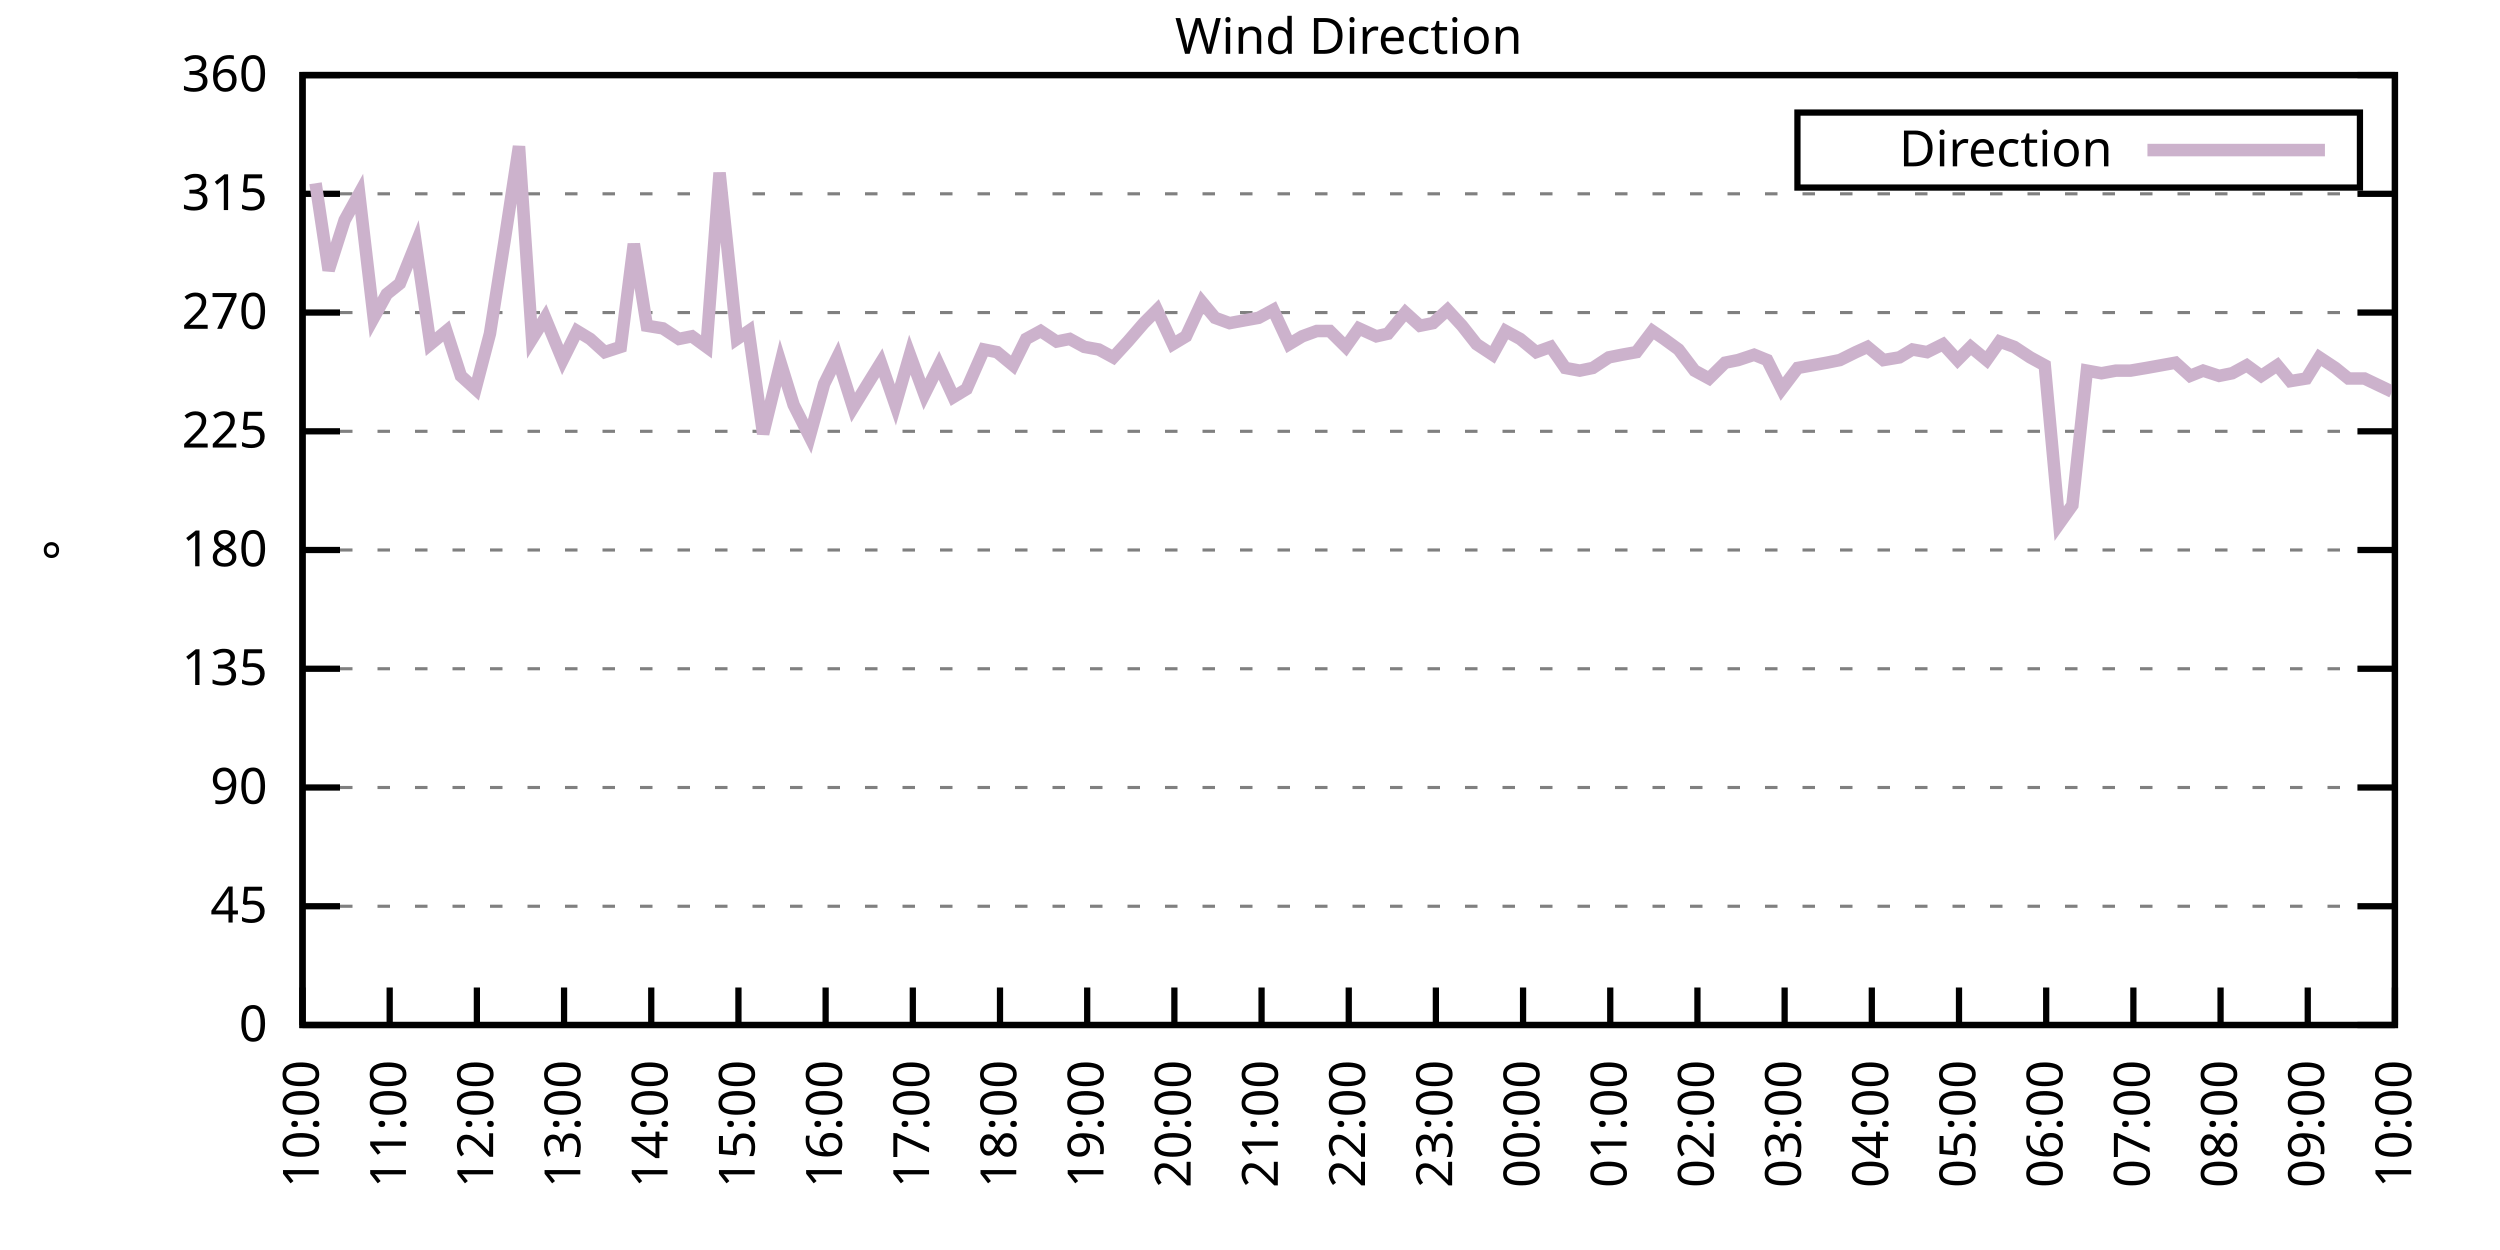
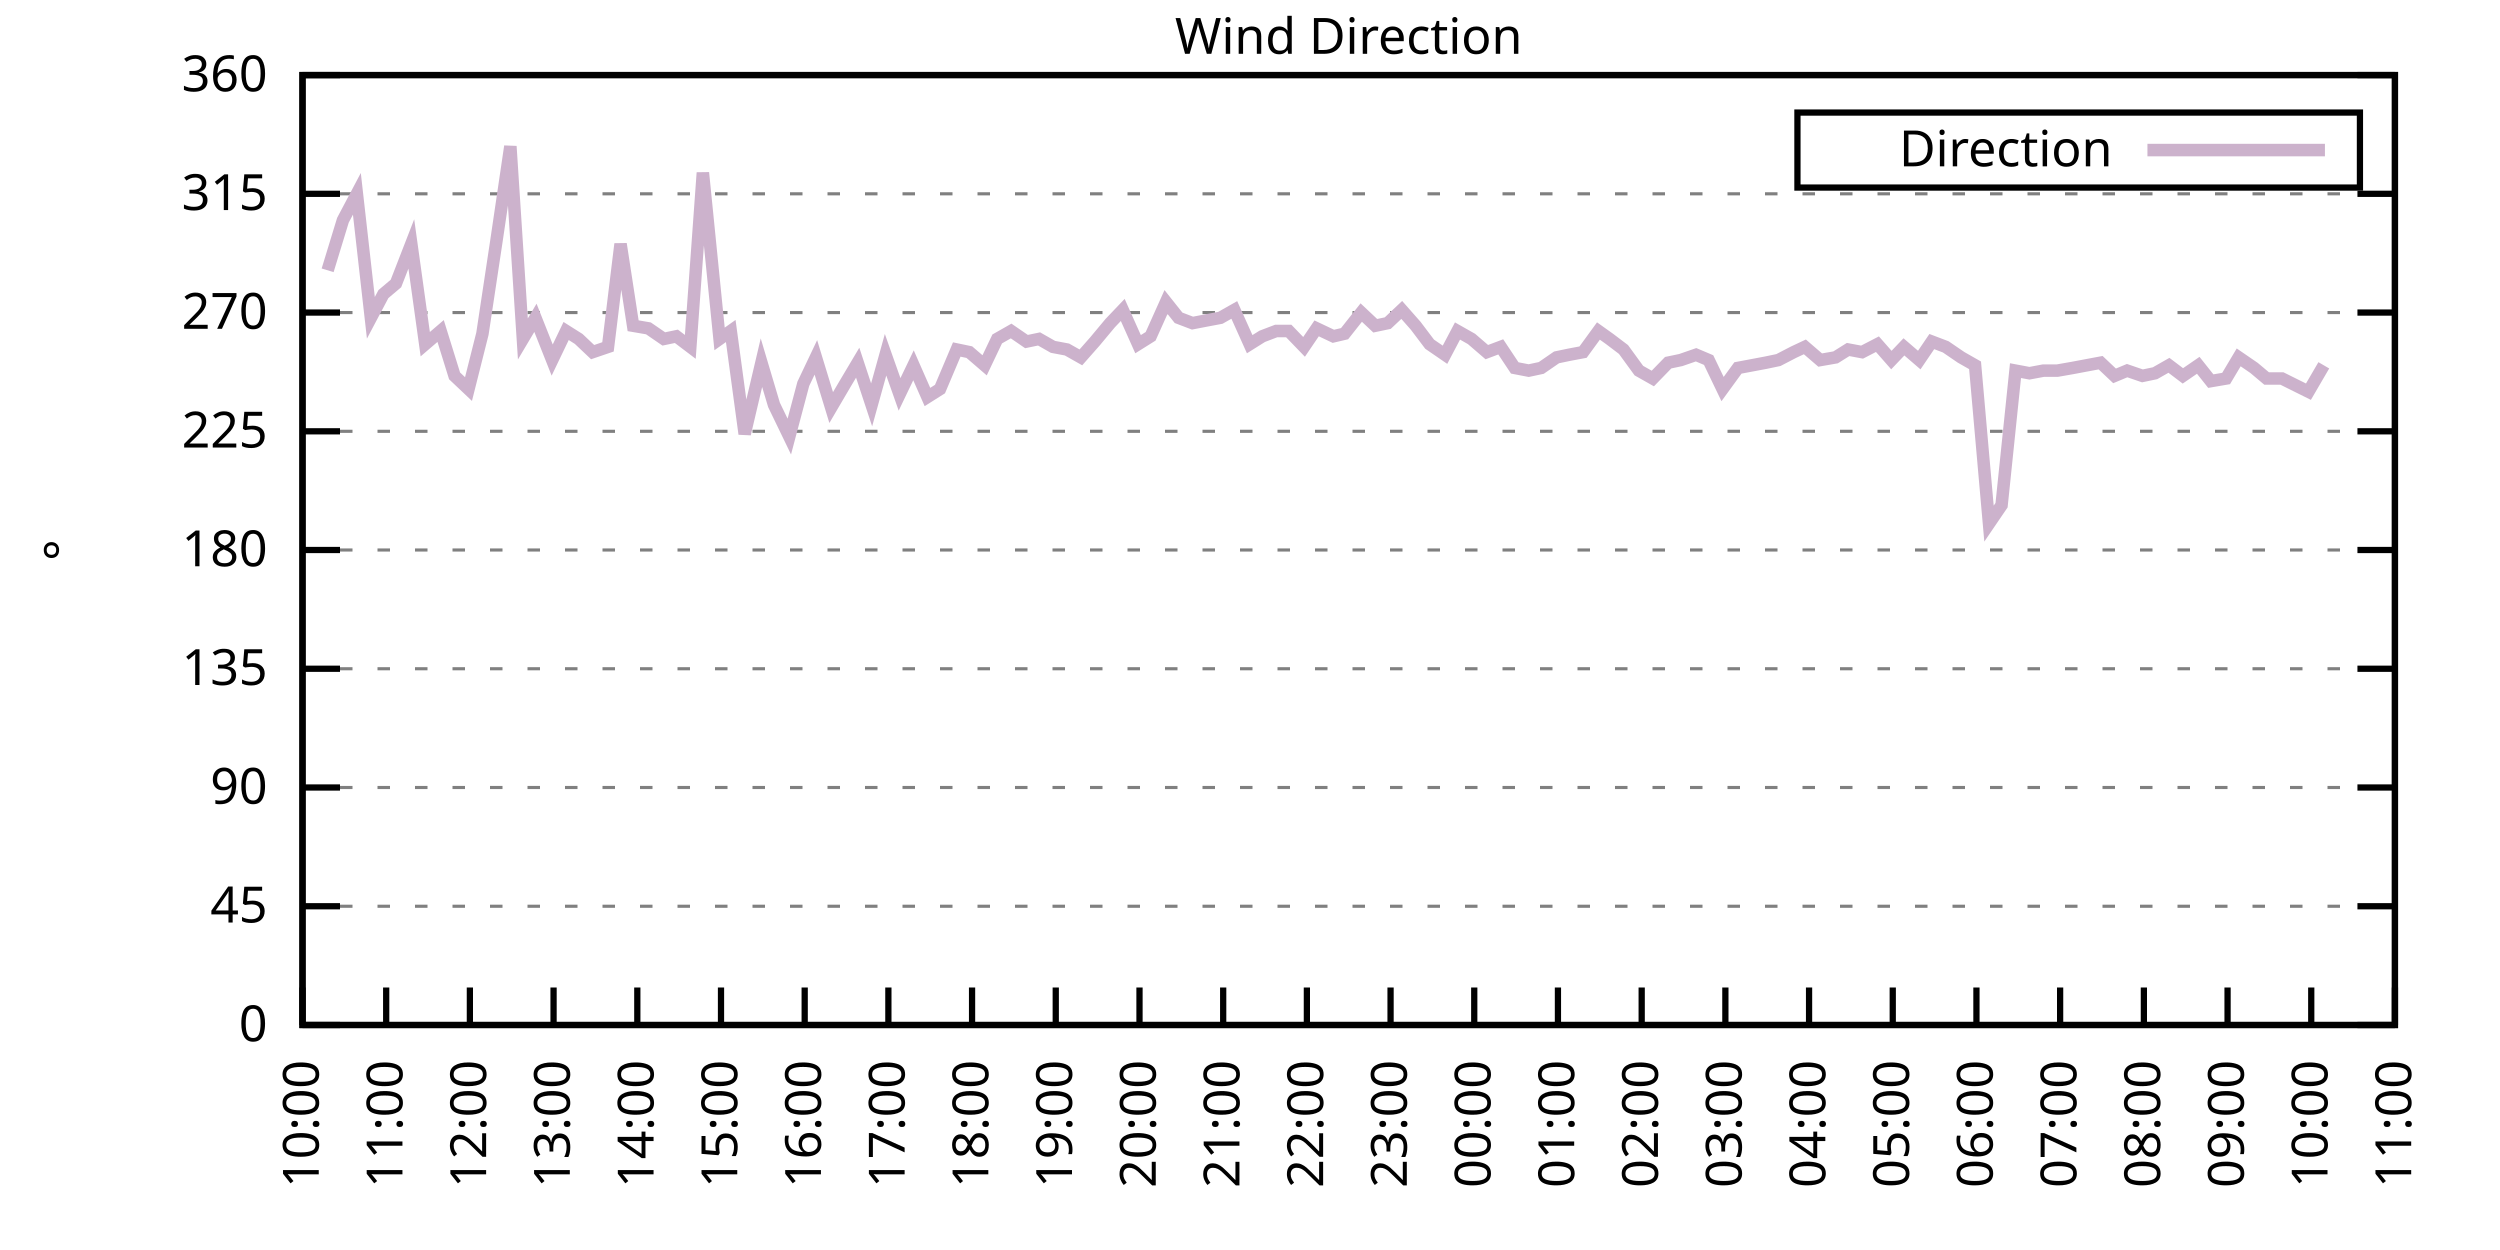
<svg xmlns="http://www.w3.org/2000/svg" xmlns:xlink="http://www.w3.org/1999/xlink" width="400" height="200" viewBox="0 0 400 200">
  <g id="gnuplot_canvas">
    <rect x="0" y="0" width="400" height="200" fill="none" />
    <defs>
      <circle id="gpDot" r="0.5" stroke-width="0.5" stroke="currentColor" />
      <path id="gpPt0" stroke-width="0.333" stroke="currentColor" d="M-1,0 h2 M0,-1 v2" />
      <path id="gpPt1" stroke-width="0.333" stroke="currentColor" d="M-1,-1 L1,1 M1,-1 L-1,1" />
      <path id="gpPt2" stroke-width="0.333" stroke="currentColor" d="M-1,0 L1,0 M0,-1 L0,1 M-1,-1 L1,1 M-1,1 L1,-1" />
      <rect id="gpPt3" stroke-width="0.333" stroke="currentColor" x="-1" y="-1" width="2" height="2" />
      <rect id="gpPt4" stroke-width="0.333" stroke="currentColor" fill="currentColor" x="-1" y="-1" width="2" height="2" />
      <circle id="gpPt5" stroke-width="0.333" stroke="currentColor" cx="0" cy="0" r="1" />
      <use xlink:href="#gpPt5" id="gpPt6" fill="currentColor" stroke="none" />
      <path id="gpPt7" stroke-width="0.333" stroke="currentColor" d="M0,-1.33 L-1.33,0.67 L1.33,0.67 z" />
      <use xlink:href="#gpPt7" id="gpPt8" fill="currentColor" stroke="none" />
      <use xlink:href="#gpPt7" id="gpPt9" stroke="currentColor" transform="rotate(180)" />
      <use xlink:href="#gpPt9" id="gpPt10" fill="currentColor" stroke="none" />
      <use xlink:href="#gpPt3" id="gpPt11" stroke="currentColor" transform="rotate(45)" />
      <use xlink:href="#gpPt11" id="gpPt12" fill="currentColor" stroke="none" />
      <path id="gpPt13" stroke-width="0.333" stroke="currentColor" d="M0,1.330 L1.265,0.411 L0.782,-1.067 L-0.782,-1.076 L-1.265,0.411 z" />
      <use xlink:href="#gpPt13" id="gpPt14" fill="currentColor" stroke="none" />
      <filter id="textbox" filterUnits="objectBoundingBox" x="0" y="0" height="1" width="1">
        <feFlood flood-color="white" flood-opacity="1" result="bgnd" />
        <feComposite in="SourceGraphic" in2="bgnd" operator="atop" />
      </filter>
      <filter id="greybox" filterUnits="objectBoundingBox" x="0" y="0" height="1" width="1">
        <feFlood flood-color="lightgrey" flood-opacity="1" result="grey" />
        <feComposite in="SourceGraphic" in2="grey" operator="atop" />
      </filter>
    </defs>
    <g fill="none" color="white" stroke="currentColor" stroke-width="1.00" stroke-linecap="butt" stroke-linejoin="miter">
</g>
    <g fill="none" color="black" stroke="currentColor" stroke-width="1.00" stroke-linecap="butt" stroke-linejoin="miter">
      <g stroke="none" shape-rendering="crispEdges">
        <polygon fill="rgb(255, 255, 255)" points="48.40,164.00 383.18,164.00 383.18,12.02 48.40,12.02 " />
      </g>
    </g>
    <g fill="none" color="black" stroke="currentColor" stroke-width="1.00" stroke-linecap="butt" stroke-linejoin="miter">
</g>
    <g fill="none" color="black" stroke="black" stroke-width="0.50" stroke-linecap="butt" stroke-linejoin="miter">
</g>
    <g fill="none" color="gray" stroke="currentColor" stroke-width="0.50" stroke-linecap="butt" stroke-linejoin="miter">
      <path stroke="gray" stroke-dasharray="2,4" class="gridline" d="M48.40,164.00 L383.19,164.00  " />
    </g>
    <g fill="none" color="gray" stroke="gray" stroke-width="1.00" stroke-linecap="butt" stroke-linejoin="miter">
</g>
    <g fill="none" color="black" stroke="currentColor" stroke-width="1.00" stroke-linecap="butt" stroke-linejoin="miter">
      <path stroke="black" d="M48.40,164.00 L54.40,164.00 M383.19,164.00 L377.19,164.00  " />
      <g transform="translate(42.80,166.60)" stroke="none" fill="black" font-family="Sans" font-size="8.00" text-anchor="end">
        <text>
          <tspan font-family="Sans"> 0</tspan>
        </text>
      </g>
    </g>
    <g fill="none" color="black" stroke="currentColor" stroke-width="1.00" stroke-linecap="butt" stroke-linejoin="miter">
</g>
    <g fill="none" color="black" stroke="black" stroke-width="0.50" stroke-linecap="butt" stroke-linejoin="miter">
</g>
    <g fill="none" color="gray" stroke="currentColor" stroke-width="0.50" stroke-linecap="butt" stroke-linejoin="miter">
      <path stroke="gray" stroke-dasharray="2,4" class="gridline" d="M48.40,145.00 L383.19,145.00  " />
    </g>
    <g fill="none" color="gray" stroke="gray" stroke-width="1.00" stroke-linecap="butt" stroke-linejoin="miter">
</g>
    <g fill="none" color="black" stroke="currentColor" stroke-width="1.00" stroke-linecap="butt" stroke-linejoin="miter">
      <path stroke="black" d="M48.40,145.00 L54.40,145.00 M383.19,145.00 L377.19,145.00  " />
      <g transform="translate(42.80,147.60)" stroke="none" fill="black" font-family="Sans" font-size="8.00" text-anchor="end">
        <text>
          <tspan font-family="Sans"> 45</tspan>
        </text>
      </g>
    </g>
    <g fill="none" color="black" stroke="currentColor" stroke-width="1.00" stroke-linecap="butt" stroke-linejoin="miter">
</g>
    <g fill="none" color="black" stroke="black" stroke-width="0.50" stroke-linecap="butt" stroke-linejoin="miter">
</g>
    <g fill="none" color="gray" stroke="currentColor" stroke-width="0.50" stroke-linecap="butt" stroke-linejoin="miter">
      <path stroke="gray" stroke-dasharray="2,4" class="gridline" d="M48.40,126.00 L383.19,126.00  " />
    </g>
    <g fill="none" color="gray" stroke="gray" stroke-width="1.00" stroke-linecap="butt" stroke-linejoin="miter">
</g>
    <g fill="none" color="black" stroke="currentColor" stroke-width="1.00" stroke-linecap="butt" stroke-linejoin="miter">
      <path stroke="black" d="M48.40,126.00 L54.40,126.00 M383.19,126.00 L377.19,126.00  " />
      <g transform="translate(42.80,128.60)" stroke="none" fill="black" font-family="Sans" font-size="8.00" text-anchor="end">
        <text>
          <tspan font-family="Sans"> 90</tspan>
        </text>
      </g>
    </g>
    <g fill="none" color="black" stroke="currentColor" stroke-width="1.00" stroke-linecap="butt" stroke-linejoin="miter">
</g>
    <g fill="none" color="black" stroke="black" stroke-width="0.50" stroke-linecap="butt" stroke-linejoin="miter">
</g>
    <g fill="none" color="gray" stroke="currentColor" stroke-width="0.50" stroke-linecap="butt" stroke-linejoin="miter">
      <path stroke="gray" stroke-dasharray="2,4" class="gridline" d="M48.40,107.00 L383.19,107.00  " />
    </g>
    <g fill="none" color="gray" stroke="gray" stroke-width="1.00" stroke-linecap="butt" stroke-linejoin="miter">
</g>
    <g fill="none" color="black" stroke="currentColor" stroke-width="1.00" stroke-linecap="butt" stroke-linejoin="miter">
      <path stroke="black" d="M48.40,107.00 L54.40,107.00 M383.19,107.00 L377.19,107.00  " />
      <g transform="translate(42.80,109.60)" stroke="none" fill="black" font-family="Sans" font-size="8.00" text-anchor="end">
        <text>
          <tspan font-family="Sans"> 135</tspan>
        </text>
      </g>
    </g>
    <g fill="none" color="black" stroke="currentColor" stroke-width="1.00" stroke-linecap="butt" stroke-linejoin="miter">
</g>
    <g fill="none" color="black" stroke="black" stroke-width="0.50" stroke-linecap="butt" stroke-linejoin="miter">
</g>
    <g fill="none" color="gray" stroke="currentColor" stroke-width="0.50" stroke-linecap="butt" stroke-linejoin="miter">
      <path stroke="gray" stroke-dasharray="2,4" class="gridline" d="M48.40,88.00 L383.19,88.00  " />
    </g>
    <g fill="none" color="gray" stroke="gray" stroke-width="1.00" stroke-linecap="butt" stroke-linejoin="miter">
</g>
    <g fill="none" color="black" stroke="currentColor" stroke-width="1.00" stroke-linecap="butt" stroke-linejoin="miter">
      <path stroke="black" d="M48.40,88.00 L54.40,88.00 M383.19,88.00 L377.19,88.00  " />
      <g transform="translate(42.80,90.60)" stroke="none" fill="black" font-family="Sans" font-size="8.00" text-anchor="end">
        <text>
          <tspan font-family="Sans"> 180</tspan>
        </text>
      </g>
    </g>
    <g fill="none" color="black" stroke="currentColor" stroke-width="1.00" stroke-linecap="butt" stroke-linejoin="miter">
</g>
    <g fill="none" color="black" stroke="black" stroke-width="0.50" stroke-linecap="butt" stroke-linejoin="miter">
</g>
    <g fill="none" color="gray" stroke="currentColor" stroke-width="0.50" stroke-linecap="butt" stroke-linejoin="miter">
      <path stroke="gray" stroke-dasharray="2,4" class="gridline" d="M48.40,69.01 L383.19,69.01  " />
    </g>
    <g fill="none" color="gray" stroke="gray" stroke-width="1.00" stroke-linecap="butt" stroke-linejoin="miter">
</g>
    <g fill="none" color="black" stroke="currentColor" stroke-width="1.00" stroke-linecap="butt" stroke-linejoin="miter">
      <path stroke="black" d="M48.40,69.01 L54.40,69.01 M383.19,69.01 L377.19,69.01  " />
      <g transform="translate(42.80,71.61)" stroke="none" fill="black" font-family="Sans" font-size="8.00" text-anchor="end">
        <text>
          <tspan font-family="Sans"> 225</tspan>
        </text>
      </g>
    </g>
    <g fill="none" color="black" stroke="currentColor" stroke-width="1.00" stroke-linecap="butt" stroke-linejoin="miter">
</g>
    <g fill="none" color="black" stroke="black" stroke-width="0.50" stroke-linecap="butt" stroke-linejoin="miter">
</g>
    <g fill="none" color="gray" stroke="currentColor" stroke-width="0.50" stroke-linecap="butt" stroke-linejoin="miter">
      <path stroke="gray" stroke-dasharray="2,4" class="gridline" d="M48.40,50.01 L383.19,50.01  " />
    </g>
    <g fill="none" color="gray" stroke="gray" stroke-width="1.00" stroke-linecap="butt" stroke-linejoin="miter">
</g>
    <g fill="none" color="black" stroke="currentColor" stroke-width="1.00" stroke-linecap="butt" stroke-linejoin="miter">
      <path stroke="black" d="M48.40,50.01 L54.40,50.01 M383.19,50.01 L377.19,50.01  " />
      <g transform="translate(42.80,52.61)" stroke="none" fill="black" font-family="Sans" font-size="8.00" text-anchor="end">
        <text>
          <tspan font-family="Sans"> 270</tspan>
        </text>
      </g>
    </g>
    <g fill="none" color="black" stroke="currentColor" stroke-width="1.00" stroke-linecap="butt" stroke-linejoin="miter">
</g>
    <g fill="none" color="black" stroke="black" stroke-width="0.50" stroke-linecap="butt" stroke-linejoin="miter">
</g>
    <g fill="none" color="gray" stroke="currentColor" stroke-width="0.50" stroke-linecap="butt" stroke-linejoin="miter">
      <path stroke="gray" stroke-dasharray="2,4" class="gridline" d="M48.40,31.01 L383.19,31.01  " />
    </g>
    <g fill="none" color="gray" stroke="gray" stroke-width="1.00" stroke-linecap="butt" stroke-linejoin="miter">
</g>
    <g fill="none" color="black" stroke="currentColor" stroke-width="1.00" stroke-linecap="butt" stroke-linejoin="miter">
      <path stroke="black" d="M48.40,31.01 L54.40,31.01 M383.19,31.01 L377.19,31.01  " />
      <g transform="translate(42.80,33.61)" stroke="none" fill="black" font-family="Sans" font-size="8.00" text-anchor="end">
        <text>
          <tspan font-family="Sans"> 315</tspan>
        </text>
      </g>
    </g>
    <g fill="none" color="black" stroke="currentColor" stroke-width="1.00" stroke-linecap="butt" stroke-linejoin="miter">
</g>
    <g fill="none" color="black" stroke="black" stroke-width="0.50" stroke-linecap="butt" stroke-linejoin="miter">
</g>
    <g fill="none" color="gray" stroke="currentColor" stroke-width="0.50" stroke-linecap="butt" stroke-linejoin="miter">
      <path stroke="gray" stroke-dasharray="2,4" class="gridline" d="M48.40,12.01 L383.19,12.01  " />
    </g>
    <g fill="none" color="gray" stroke="gray" stroke-width="1.00" stroke-linecap="butt" stroke-linejoin="miter">
</g>
    <g fill="none" color="black" stroke="currentColor" stroke-width="1.00" stroke-linecap="butt" stroke-linejoin="miter">
      <path stroke="black" d="M48.40,12.01 L54.40,12.01 M383.19,12.01 L377.19,12.01  " />
      <g transform="translate(42.80,14.61)" stroke="none" fill="black" font-family="Sans" font-size="8.00" text-anchor="end">
        <text>
          <tspan font-family="Sans"> 360</tspan>
        </text>
      </g>
    </g>
    <g fill="none" color="black" stroke="currentColor" stroke-width="1.00" stroke-linecap="butt" stroke-linejoin="miter">
      <path stroke="black" d="M48.40,164.00 L48.40,158.00  " />
      <g transform="translate(51.00,169.60) rotate(270.00)" stroke="none" fill="black" font-family="Sans" font-size="8.00" text-anchor="end">
        <text>
          <tspan font-family="Sans">10:00</tspan>
        </text>
      </g>
    </g>
    <g fill="none" color="black" stroke="currentColor" stroke-width="1.00" stroke-linecap="butt" stroke-linejoin="miter">
-       <path stroke="black" d="M62.35,164.00 L62.35,158.00  " />
-       <g transform="translate(64.95,169.60) rotate(270.00)" stroke="none" fill="black" font-family="Sans" font-size="8.00" text-anchor="end">
+       <path stroke="black" d="M61.79,164.00 L61.79,158.00  " />
+       <g transform="translate(64.39,169.60) rotate(270.00)" stroke="none" fill="black" font-family="Sans" font-size="8.00" text-anchor="end">
        <text>
          <tspan font-family="Sans">11:00</tspan>
        </text>
      </g>
    </g>
    <g fill="none" color="black" stroke="currentColor" stroke-width="1.00" stroke-linecap="butt" stroke-linejoin="miter">
-       <path stroke="black" d="M76.30,164.00 L76.30,158.00  " />
-       <g transform="translate(78.90,169.60) rotate(270.00)" stroke="none" fill="black" font-family="Sans" font-size="8.00" text-anchor="end">
+       <path stroke="black" d="M75.18,164.00 L75.18,158.00  " />
+       <g transform="translate(77.78,169.60) rotate(270.00)" stroke="none" fill="black" font-family="Sans" font-size="8.00" text-anchor="end">
        <text>
          <tspan font-family="Sans">12:00</tspan>
        </text>
      </g>
    </g>
    <g fill="none" color="black" stroke="currentColor" stroke-width="1.00" stroke-linecap="butt" stroke-linejoin="miter">
-       <path stroke="black" d="M90.25,164.00 L90.25,158.00  " />
-       <g transform="translate(92.85,169.60) rotate(270.00)" stroke="none" fill="black" font-family="Sans" font-size="8.00" text-anchor="end">
+       <path stroke="black" d="M88.57,164.00 L88.57,158.00  " />
+       <g transform="translate(91.17,169.60) rotate(270.00)" stroke="none" fill="black" font-family="Sans" font-size="8.00" text-anchor="end">
        <text>
          <tspan font-family="Sans">13:00</tspan>
        </text>
      </g>
    </g>
    <g fill="none" color="black" stroke="currentColor" stroke-width="1.00" stroke-linecap="butt" stroke-linejoin="miter">
-       <path stroke="black" d="M104.20,164.00 L104.20,158.00  " />
-       <g transform="translate(106.80,169.60) rotate(270.00)" stroke="none" fill="black" font-family="Sans" font-size="8.00" text-anchor="end">
+       <path stroke="black" d="M101.97,164.00 L101.97,158.00  " />
+       <g transform="translate(104.57,169.60) rotate(270.00)" stroke="none" fill="black" font-family="Sans" font-size="8.00" text-anchor="end">
        <text>
          <tspan font-family="Sans">14:00</tspan>
        </text>
      </g>
    </g>
    <g fill="none" color="black" stroke="currentColor" stroke-width="1.00" stroke-linecap="butt" stroke-linejoin="miter">
-       <path stroke="black" d="M118.15,164.00 L118.15,158.00  " />
-       <g transform="translate(120.75,169.60) rotate(270.00)" stroke="none" fill="black" font-family="Sans" font-size="8.00" text-anchor="end">
+       <path stroke="black" d="M115.36,164.00 L115.36,158.00  " />
+       <g transform="translate(117.96,169.60) rotate(270.00)" stroke="none" fill="black" font-family="Sans" font-size="8.00" text-anchor="end">
        <text>
          <tspan font-family="Sans">15:00</tspan>
        </text>
      </g>
    </g>
    <g fill="none" color="black" stroke="currentColor" stroke-width="1.00" stroke-linecap="butt" stroke-linejoin="miter">
-       <path stroke="black" d="M132.10,164.00 L132.10,158.00  " />
-       <g transform="translate(134.70,169.60) rotate(270.00)" stroke="none" fill="black" font-family="Sans" font-size="8.00" text-anchor="end">
+       <path stroke="black" d="M128.75,164.00 L128.75,158.00  " />
+       <g transform="translate(131.35,169.60) rotate(270.00)" stroke="none" fill="black" font-family="Sans" font-size="8.00" text-anchor="end">
        <text>
          <tspan font-family="Sans">16:00</tspan>
        </text>
      </g>
    </g>
    <g fill="none" color="black" stroke="currentColor" stroke-width="1.00" stroke-linecap="butt" stroke-linejoin="miter">
-       <path stroke="black" d="M146.05,164.00 L146.05,158.00  " />
-       <g transform="translate(148.65,169.60) rotate(270.00)" stroke="none" fill="black" font-family="Sans" font-size="8.00" text-anchor="end">
+       <path stroke="black" d="M142.14,164.00 L142.14,158.00  " />
+       <g transform="translate(144.74,169.60) rotate(270.00)" stroke="none" fill="black" font-family="Sans" font-size="8.00" text-anchor="end">
        <text>
          <tspan font-family="Sans">17:00</tspan>
        </text>
      </g>
    </g>
    <g fill="none" color="black" stroke="currentColor" stroke-width="1.00" stroke-linecap="butt" stroke-linejoin="miter">
-       <path stroke="black" d="M160.00,164.00 L160.00,158.00  " />
-       <g transform="translate(162.60,169.60) rotate(270.00)" stroke="none" fill="black" font-family="Sans" font-size="8.00" text-anchor="end">
+       <path stroke="black" d="M155.53,164.00 L155.53,158.00  " />
+       <g transform="translate(158.13,169.60) rotate(270.00)" stroke="none" fill="black" font-family="Sans" font-size="8.00" text-anchor="end">
        <text>
          <tspan font-family="Sans">18:00</tspan>
        </text>
      </g>
    </g>
    <g fill="none" color="black" stroke="currentColor" stroke-width="1.00" stroke-linecap="butt" stroke-linejoin="miter">
-       <path stroke="black" d="M173.95,164.00 L173.95,158.00  " />
-       <g transform="translate(176.55,169.60) rotate(270.00)" stroke="none" fill="black" font-family="Sans" font-size="8.00" text-anchor="end">
+       <path stroke="black" d="M168.92,164.00 L168.92,158.00  " />
+       <g transform="translate(171.52,169.60) rotate(270.00)" stroke="none" fill="black" font-family="Sans" font-size="8.00" text-anchor="end">
        <text>
          <tspan font-family="Sans">19:00</tspan>
        </text>
      </g>
    </g>
    <g fill="none" color="black" stroke="currentColor" stroke-width="1.00" stroke-linecap="butt" stroke-linejoin="miter">
-       <path stroke="black" d="M187.90,164.00 L187.90,158.00  " />
-       <g transform="translate(190.50,169.60) rotate(270.00)" stroke="none" fill="black" font-family="Sans" font-size="8.00" text-anchor="end">
+       <path stroke="black" d="M182.32,164.00 L182.32,158.00  " />
+       <g transform="translate(184.92,169.60) rotate(270.00)" stroke="none" fill="black" font-family="Sans" font-size="8.00" text-anchor="end">
        <text>
          <tspan font-family="Sans">20:00</tspan>
        </text>
      </g>
    </g>
    <g fill="none" color="black" stroke="currentColor" stroke-width="1.00" stroke-linecap="butt" stroke-linejoin="miter">
-       <path stroke="black" d="M201.85,164.00 L201.85,158.00  " />
-       <g transform="translate(204.45,169.60) rotate(270.00)" stroke="none" fill="black" font-family="Sans" font-size="8.00" text-anchor="end">
+       <path stroke="black" d="M195.71,164.00 L195.71,158.00  " />
+       <g transform="translate(198.31,169.60) rotate(270.00)" stroke="none" fill="black" font-family="Sans" font-size="8.00" text-anchor="end">
        <text>
          <tspan font-family="Sans">21:00</tspan>
        </text>
      </g>
    </g>
    <g fill="none" color="black" stroke="currentColor" stroke-width="1.00" stroke-linecap="butt" stroke-linejoin="miter">
-       <path stroke="black" d="M215.80,164.00 L215.80,158.00  " />
-       <g transform="translate(218.40,169.60) rotate(270.00)" stroke="none" fill="black" font-family="Sans" font-size="8.00" text-anchor="end">
+       <path stroke="black" d="M209.10,164.00 L209.10,158.00  " />
+       <g transform="translate(211.70,169.60) rotate(270.00)" stroke="none" fill="black" font-family="Sans" font-size="8.00" text-anchor="end">
        <text>
          <tspan font-family="Sans">22:00</tspan>
        </text>
      </g>
    </g>
    <g fill="none" color="black" stroke="currentColor" stroke-width="1.00" stroke-linecap="butt" stroke-linejoin="miter">
-       <path stroke="black" d="M229.74,164.00 L229.74,158.00  " />
-       <g transform="translate(232.34,169.60) rotate(270.00)" stroke="none" fill="black" font-family="Sans" font-size="8.00" text-anchor="end">
+       <path stroke="black" d="M222.49,164.00 L222.49,158.00  " />
+       <g transform="translate(225.09,169.60) rotate(270.00)" stroke="none" fill="black" font-family="Sans" font-size="8.00" text-anchor="end">
        <text>
          <tspan font-family="Sans">23:00</tspan>
        </text>
      </g>
    </g>
    <g fill="none" color="black" stroke="currentColor" stroke-width="1.00" stroke-linecap="butt" stroke-linejoin="miter">
-       <path stroke="black" d="M243.69,164.00 L243.69,158.00  " />
-       <g transform="translate(246.29,169.60) rotate(270.00)" stroke="none" fill="black" font-family="Sans" font-size="8.00" text-anchor="end">
+       <path stroke="black" d="M235.88,164.00 L235.88,158.00  " />
+       <g transform="translate(238.48,169.60) rotate(270.00)" stroke="none" fill="black" font-family="Sans" font-size="8.00" text-anchor="end">
        <text>
          <tspan font-family="Sans">00:00</tspan>
        </text>
      </g>
    </g>
    <g fill="none" color="black" stroke="currentColor" stroke-width="1.00" stroke-linecap="butt" stroke-linejoin="miter">
-       <path stroke="black" d="M257.64,164.00 L257.64,158.00  " />
-       <g transform="translate(260.24,169.60) rotate(270.00)" stroke="none" fill="black" font-family="Sans" font-size="8.00" text-anchor="end">
+       <path stroke="black" d="M249.27,164.00 L249.27,158.00  " />
+       <g transform="translate(251.87,169.60) rotate(270.00)" stroke="none" fill="black" font-family="Sans" font-size="8.00" text-anchor="end">
        <text>
          <tspan font-family="Sans">01:00</tspan>
        </text>
      </g>
    </g>
    <g fill="none" color="black" stroke="currentColor" stroke-width="1.00" stroke-linecap="butt" stroke-linejoin="miter">
-       <path stroke="black" d="M271.59,164.00 L271.59,158.00  " />
-       <g transform="translate(274.19,169.60) rotate(270.00)" stroke="none" fill="black" font-family="Sans" font-size="8.00" text-anchor="end">
+       <path stroke="black" d="M262.67,164.00 L262.67,158.00  " />
+       <g transform="translate(265.27,169.60) rotate(270.00)" stroke="none" fill="black" font-family="Sans" font-size="8.00" text-anchor="end">
        <text>
          <tspan font-family="Sans">02:00</tspan>
        </text>
      </g>
    </g>
    <g fill="none" color="black" stroke="currentColor" stroke-width="1.00" stroke-linecap="butt" stroke-linejoin="miter">
-       <path stroke="black" d="M285.54,164.00 L285.54,158.00  " />
-       <g transform="translate(288.14,169.60) rotate(270.00)" stroke="none" fill="black" font-family="Sans" font-size="8.00" text-anchor="end">
+       <path stroke="black" d="M276.06,164.00 L276.06,158.00  " />
+       <g transform="translate(278.66,169.60) rotate(270.00)" stroke="none" fill="black" font-family="Sans" font-size="8.00" text-anchor="end">
        <text>
          <tspan font-family="Sans">03:00</tspan>
        </text>
      </g>
    </g>
    <g fill="none" color="black" stroke="currentColor" stroke-width="1.00" stroke-linecap="butt" stroke-linejoin="miter">
-       <path stroke="black" d="M299.49,164.00 L299.49,158.00  " />
-       <g transform="translate(302.09,169.60) rotate(270.00)" stroke="none" fill="black" font-family="Sans" font-size="8.00" text-anchor="end">
+       <path stroke="black" d="M289.45,164.00 L289.45,158.00  " />
+       <g transform="translate(292.05,169.60) rotate(270.00)" stroke="none" fill="black" font-family="Sans" font-size="8.00" text-anchor="end">
        <text>
          <tspan font-family="Sans">04:00</tspan>
        </text>
      </g>
    </g>
    <g fill="none" color="black" stroke="currentColor" stroke-width="1.00" stroke-linecap="butt" stroke-linejoin="miter">
-       <path stroke="black" d="M313.44,164.00 L313.44,158.00  " />
-       <g transform="translate(316.04,169.60) rotate(270.00)" stroke="none" fill="black" font-family="Sans" font-size="8.00" text-anchor="end">
+       <path stroke="black" d="M302.84,164.00 L302.84,158.00  " />
+       <g transform="translate(305.44,169.60) rotate(270.00)" stroke="none" fill="black" font-family="Sans" font-size="8.00" text-anchor="end">
        <text>
          <tspan font-family="Sans">05:00</tspan>
        </text>
      </g>
    </g>
    <g fill="none" color="black" stroke="currentColor" stroke-width="1.00" stroke-linecap="butt" stroke-linejoin="miter">
-       <path stroke="black" d="M327.39,164.00 L327.39,158.00  " />
-       <g transform="translate(329.99,169.60) rotate(270.00)" stroke="none" fill="black" font-family="Sans" font-size="8.00" text-anchor="end">
+       <path stroke="black" d="M316.23,164.00 L316.23,158.00  " />
+       <g transform="translate(318.83,169.60) rotate(270.00)" stroke="none" fill="black" font-family="Sans" font-size="8.00" text-anchor="end">
        <text>
          <tspan font-family="Sans">06:00</tspan>
        </text>
      </g>
    </g>
    <g fill="none" color="black" stroke="currentColor" stroke-width="1.00" stroke-linecap="butt" stroke-linejoin="miter">
-       <path stroke="black" d="M341.34,164.00 L341.34,158.00  " />
-       <g transform="translate(343.94,169.60) rotate(270.00)" stroke="none" fill="black" font-family="Sans" font-size="8.00" text-anchor="end">
+       <path stroke="black" d="M329.62,164.00 L329.62,158.00  " />
+       <g transform="translate(332.22,169.60) rotate(270.00)" stroke="none" fill="black" font-family="Sans" font-size="8.00" text-anchor="end">
        <text>
          <tspan font-family="Sans">07:00</tspan>
        </text>
      </g>
    </g>
    <g fill="none" color="black" stroke="currentColor" stroke-width="1.00" stroke-linecap="butt" stroke-linejoin="miter">
-       <path stroke="black" d="M355.29,164.00 L355.29,158.00  " />
-       <g transform="translate(357.89,169.60) rotate(270.00)" stroke="none" fill="black" font-family="Sans" font-size="8.00" text-anchor="end">
+       <path stroke="black" d="M343.02,164.00 L343.02,158.00  " />
+       <g transform="translate(345.62,169.60) rotate(270.00)" stroke="none" fill="black" font-family="Sans" font-size="8.00" text-anchor="end">
        <text>
          <tspan font-family="Sans">08:00</tspan>
        </text>
      </g>
    </g>
    <g fill="none" color="black" stroke="currentColor" stroke-width="1.00" stroke-linecap="butt" stroke-linejoin="miter">
-       <path stroke="black" d="M369.24,164.00 L369.24,158.00  " />
-       <g transform="translate(371.84,169.60) rotate(270.00)" stroke="none" fill="black" font-family="Sans" font-size="8.00" text-anchor="end">
+       <path stroke="black" d="M356.41,164.00 L356.41,158.00  " />
+       <g transform="translate(359.01,169.60) rotate(270.00)" stroke="none" fill="black" font-family="Sans" font-size="8.00" text-anchor="end">
        <text>
          <tspan font-family="Sans">09:00</tspan>
+         </text>
+       </g>
+     </g>
+     <g fill="none" color="black" stroke="currentColor" stroke-width="1.00" stroke-linecap="butt" stroke-linejoin="miter">
+       <path stroke="black" d="M369.80,164.00 L369.80,158.00  " />
+       <g transform="translate(372.40,169.60) rotate(270.00)" stroke="none" fill="black" font-family="Sans" font-size="8.00" text-anchor="end">
+         <text>
+           <tspan font-family="Sans">10:00</tspan>
        </text>
      </g>
    </g>
    <g fill="none" color="black" stroke="currentColor" stroke-width="1.00" stroke-linecap="butt" stroke-linejoin="miter">
      <path stroke="black" d="M383.19,164.00 L383.19,158.00  " />
      <g transform="translate(385.79,169.60) rotate(270.00)" stroke="none" fill="black" font-family="Sans" font-size="8.00" text-anchor="end">
        <text>
-           <tspan font-family="Sans">10:00</tspan>
+           <tspan font-family="Sans">11:00</tspan>
        </text>
      </g>
    </g>
    <g fill="none" color="black" stroke="currentColor" stroke-width="1.00" stroke-linecap="butt" stroke-linejoin="miter">
</g>
    <g fill="none" color="black" stroke="currentColor" stroke-width="1.00" stroke-linecap="butt" stroke-linejoin="miter">
      <path stroke="black" d="M48.40,12.01 L48.40,164.00 L383.19,164.00 L383.19,12.01 L48.40,12.01 Z  " />
    </g>
    <g fill="none" color="black" stroke="currentColor" stroke-width="1.00" stroke-linecap="butt" stroke-linejoin="miter">
</g>
    <g fill="none" color="black" stroke="currentColor" stroke-width="1.00" stroke-linecap="butt" stroke-linejoin="miter">
      <path stroke="black" d="M287.59,30.01 L287.59,18.01 L377.59,18.01 L377.59,30.01 L287.59,30.01 Z  " />
    </g>
    <g id="Wind_direction_plot_1">
      <g fill="none" color="white" stroke="black" stroke-width="2.00" stroke-linecap="butt" stroke-linejoin="miter">
</g>
      <g fill="none" color="black" stroke="currentColor" stroke-width="2.00" stroke-linecap="butt" stroke-linejoin="miter">
        <g transform="translate(337.99,26.61)" stroke="none" fill="black" font-family="Sans" font-size="8.00" text-anchor="end">
          <text>
            <tspan font-family="Sans">Direction</tspan>
          </text>
        </g>
      </g>
      <g fill="none" color="black" stroke="currentColor" stroke-width="2.00" stroke-linecap="butt" stroke-linejoin="miter">
-         <path stroke="rgb(204, 178, 204)" d="M343.59,24.01 L371.99,24.01 M50.49,29.32 L52.58,43.25 L55.14,35.23 L57.47,31.01 L59.79,50.85 L61.88,47.05   L63.98,45.36 L66.53,39.03 L68.86,55.07 L71.42,52.96 L73.74,60.14 L76.07,62.25 L78.39,53.39 L80.72,38.61   L83.04,23.41 L85.13,54.23 L87.23,50.85 L90.02,57.61 L92.34,52.96 L94.43,54.23 L96.76,56.34 L99.32,55.50   L101.41,39.03 L103.50,52.12 L106.06,52.54 L108.62,54.23 L110.71,53.81 L113.03,55.50 L115.13,27.63 L117.92,54.23   L119.78,52.96 L122.10,69.43 L124.89,58.03 L126.98,64.78 L129.54,69.85 L131.87,61.41 L133.96,57.18 L136.51,65.21   L138.84,61.41 L140.93,58.03 L143.26,64.78 L145.58,56.76 L147.91,63.10 L150.23,58.45 L152.56,63.52 L154.65,62.25   L157.44,55.92 L159.53,56.34 L162.09,58.45 L164.18,54.23 L166.51,52.96 L169.06,54.65 L171.16,54.23 L173.48,55.50   L175.81,55.92 L178.13,57.18 L180.46,54.65 L183.01,51.70 L185.11,49.59 L187.66,55.07 L189.76,53.81 L192.31,48.32   L194.41,50.85 L196.73,51.70 L199.06,51.27 L201.38,50.85 L203.71,49.59 L206.26,55.07 L208.36,53.81 L210.68,52.96   L212.77,52.96 L215.33,55.50 L217.42,52.54 L220.21,53.81 L222.07,53.39 L224.86,50.01 L227.19,52.12 L229.28,51.70   L231.60,49.59 L233.93,52.12 L236.25,55.07 L238.81,56.76 L240.90,52.96 L243.23,54.23 L245.79,56.34 L248.11,55.50   L250.44,58.87 L252.76,59.30 L254.85,58.87 L257.41,57.18 L259.50,56.76 L261.83,56.34 L264.39,52.96 L266.25,54.23   L268.57,55.92 L271.13,59.30 L273.45,60.56 L276.01,58.03 L278.10,57.61 L280.66,56.76 L282.75,57.61 L285.08,62.25   L287.64,58.87 L289.96,58.45 L292.29,58.03 L294.38,57.61 L296.94,56.34 L298.80,55.50 L301.35,57.61 L303.91,57.18   L306.00,55.92 L308.33,56.34 L310.88,55.07 L313.21,57.61 L315.30,55.50 L317.86,57.61 L319.95,54.65 L322.28,55.50   L324.83,57.18 L327.16,58.45 L329.48,83.78 L331.58,80.83 L333.90,59.30 L336.23,59.72 L338.55,59.30 L340.88,59.30   L343.43,58.87 L345.76,58.45 L348.08,58.03 L350.41,60.14 L352.50,59.30 L355.06,60.14 L357.15,59.72 L359.48,58.45   L361.80,60.14 L364.36,58.45 L366.45,60.98 L369.01,60.56 L371.10,57.18 L373.66,58.87 L375.75,60.56 L378.31,60.56   L382.73,62.67  " />
+         <path stroke="rgb(204, 178, 204)" d="M343.59,24.01 L371.99,24.01 M52.42,43.25 L54.87,35.23 L57.10,31.01 L59.34,50.85 L61.35,47.05 L63.35,45.36   L65.81,39.03 L68.04,55.07 L70.50,52.96 L72.73,60.14 L74.96,62.25 L77.19,53.39 L79.42,38.61 L81.66,23.41   L83.66,54.23 L85.67,50.85 L88.35,57.61 L90.58,52.96 L92.59,54.23 L94.82,56.34 L97.28,55.50 L99.29,39.03   L101.30,52.12 L103.75,52.54 L106.21,54.23 L108.22,53.81 L110.45,55.50 L112.46,27.63 L115.13,54.23 L116.92,52.96   L119.15,69.43 L121.83,58.03 L123.84,64.78 L126.29,69.85 L128.53,61.41 L130.54,57.18 L132.99,65.21 L135.22,61.41   L137.23,58.03 L139.46,64.78 L141.69,56.76 L143.93,63.10 L146.16,58.45 L148.39,63.52 L150.40,62.25 L153.08,55.92   L155.09,56.34 L157.54,58.45 L159.55,54.23 L161.78,52.96 L164.24,54.65 L166.25,54.23 L168.48,55.50 L170.71,55.92   L172.94,57.18 L175.17,54.65 L177.63,51.70 L179.64,49.59 L182.09,55.07 L184.10,53.81 L186.56,48.32 L188.57,50.85   L190.80,51.70 L193.03,51.27 L195.26,50.85 L197.49,49.59 L199.95,55.07 L201.96,53.81 L204.19,52.96 L206.20,52.96   L208.65,55.50 L210.66,52.54 L213.34,53.81 L215.13,53.39 L217.80,50.01 L220.04,52.12 L222.04,51.70 L224.28,49.59   L226.51,52.12 L228.74,55.07 L231.20,56.76 L233.20,52.96 L235.44,54.23 L237.89,56.34 L240.12,55.50 L242.36,58.87   L244.59,59.30 L246.60,58.87 L249.05,57.18 L251.06,56.76 L253.29,56.34 L255.75,52.96 L257.53,54.23 L259.76,55.92   L262.22,59.30 L264.45,60.56 L266.91,58.03 L268.92,57.61 L271.37,56.76 L273.38,57.61 L275.61,62.25 L278.07,58.87   L280.30,58.45 L282.53,58.03 L284.54,57.61 L286.99,56.34 L288.78,55.50 L291.23,57.61 L293.69,57.18 L295.70,55.92   L297.93,56.34 L300.39,55.07 L302.62,57.61 L304.63,55.50 L307.08,57.61 L309.09,54.65 L311.32,55.50 L313.78,57.18   L316.01,58.45 L318.24,83.78 L320.25,80.83 L322.48,59.30 L324.71,59.72 L326.95,59.30 L329.18,59.30 L331.63,58.87   L333.86,58.45 L336.10,58.03 L338.33,60.14 L340.34,59.30 L342.79,60.14 L344.80,59.72 L347.03,58.45 L349.26,60.14   L351.72,58.45 L353.73,60.98 L356.18,60.56 L358.19,57.18 L360.65,58.87 L362.66,60.56 L365.11,60.56 L369.35,62.67   L371.81,58.45  " />
      </g>
    </g>
    <g fill="none" color="black" stroke="currentColor" stroke-width="2.00" stroke-linecap="butt" stroke-linejoin="miter">
</g>
    <g fill="none" color="black" stroke="black" stroke-width="1.00" stroke-linecap="butt" stroke-linejoin="miter">
</g>
    <g fill="none" color="black" stroke="currentColor" stroke-width="1.00" stroke-linecap="butt" stroke-linejoin="miter">
      <path stroke="black" d="M48.40,12.01 L48.40,164.00 L383.19,164.00 L383.19,12.01 L48.40,12.01 Z  " />
      <g transform="translate(12.80,88.01) rotate(270.00)" stroke="none" fill="black" font-family="Sans" font-size="8.00" text-anchor="middle">
        <text>
          <tspan font-family="Sans">°</tspan>
        </text>
      </g>
    </g>
    <g fill="none" color="black" stroke="currentColor" stroke-width="1.00" stroke-linecap="butt" stroke-linejoin="miter">
</g>
    <g fill="none" color="black" stroke="currentColor" stroke-width="1.00" stroke-linecap="butt" stroke-linejoin="miter">
      <g transform="translate(215.79,8.61)" stroke="none" fill="black" font-family="Sans" font-size="8.00" text-anchor="middle">
        <text>
          <tspan font-family="Sans">Wind Direction</tspan>
        </text>
      </g>
    </g>
    <g fill="none" color="black" stroke="currentColor" stroke-width="1.00" stroke-linecap="butt" stroke-linejoin="miter">
</g>
  </g>
</svg>
